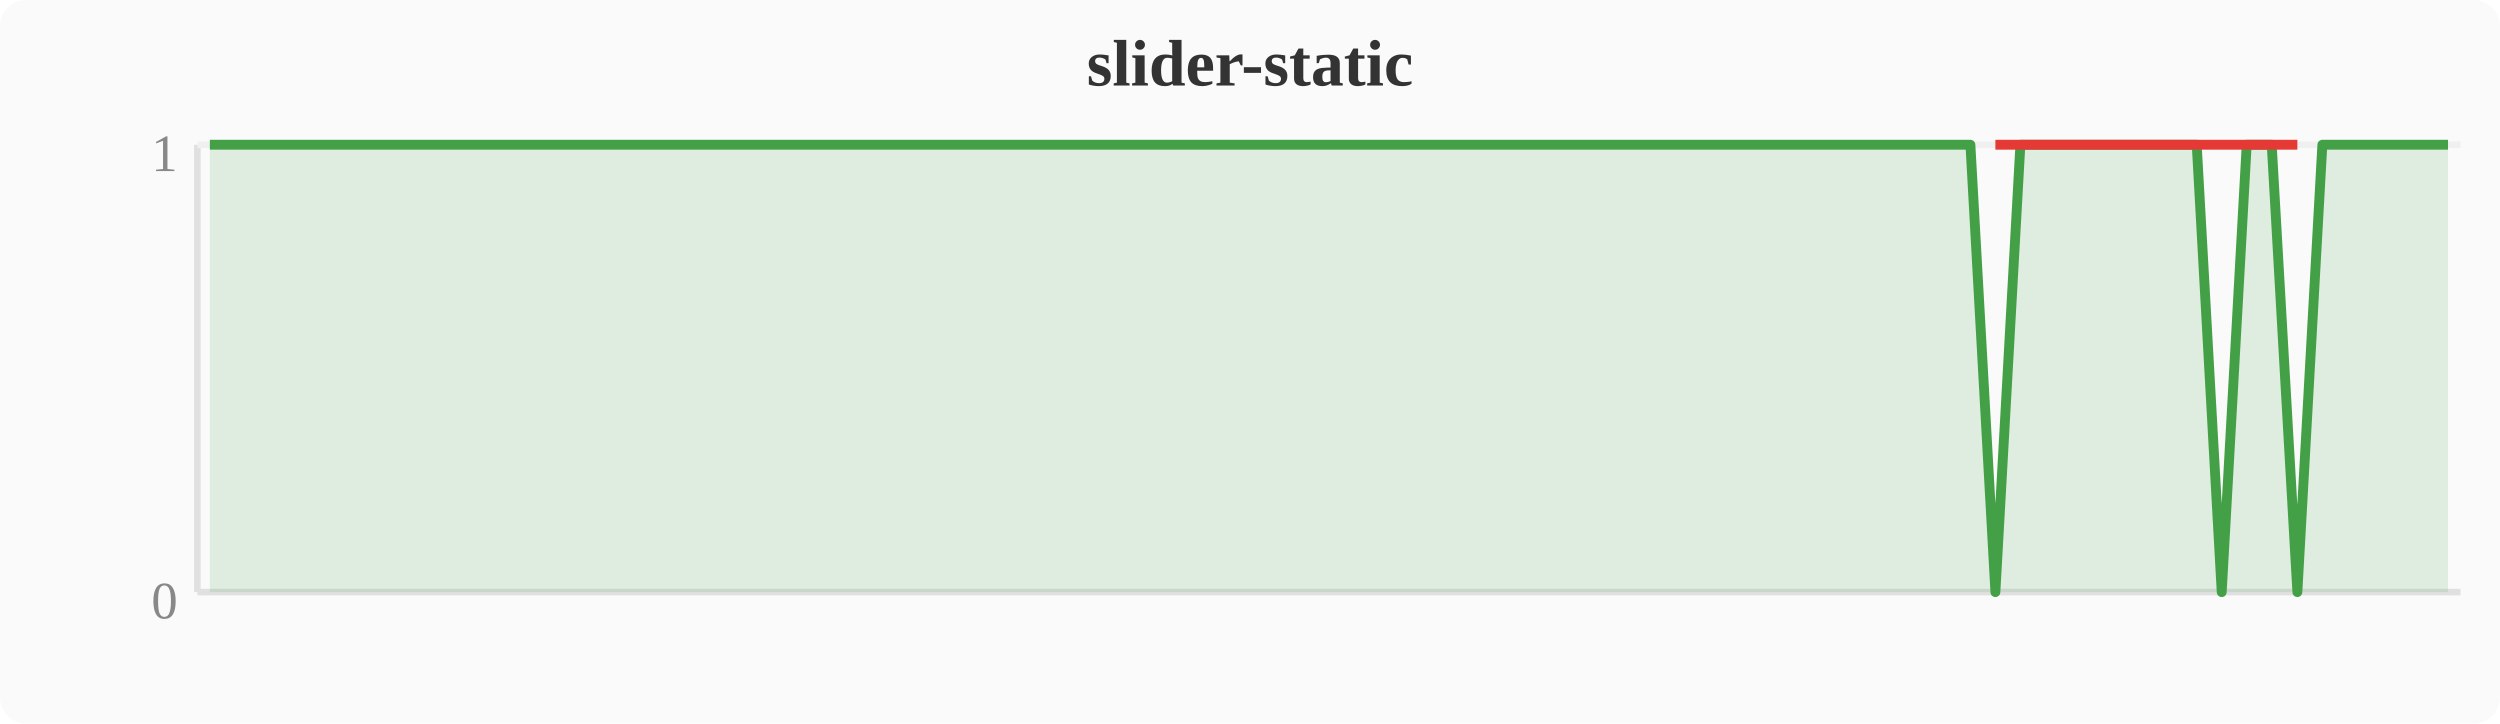
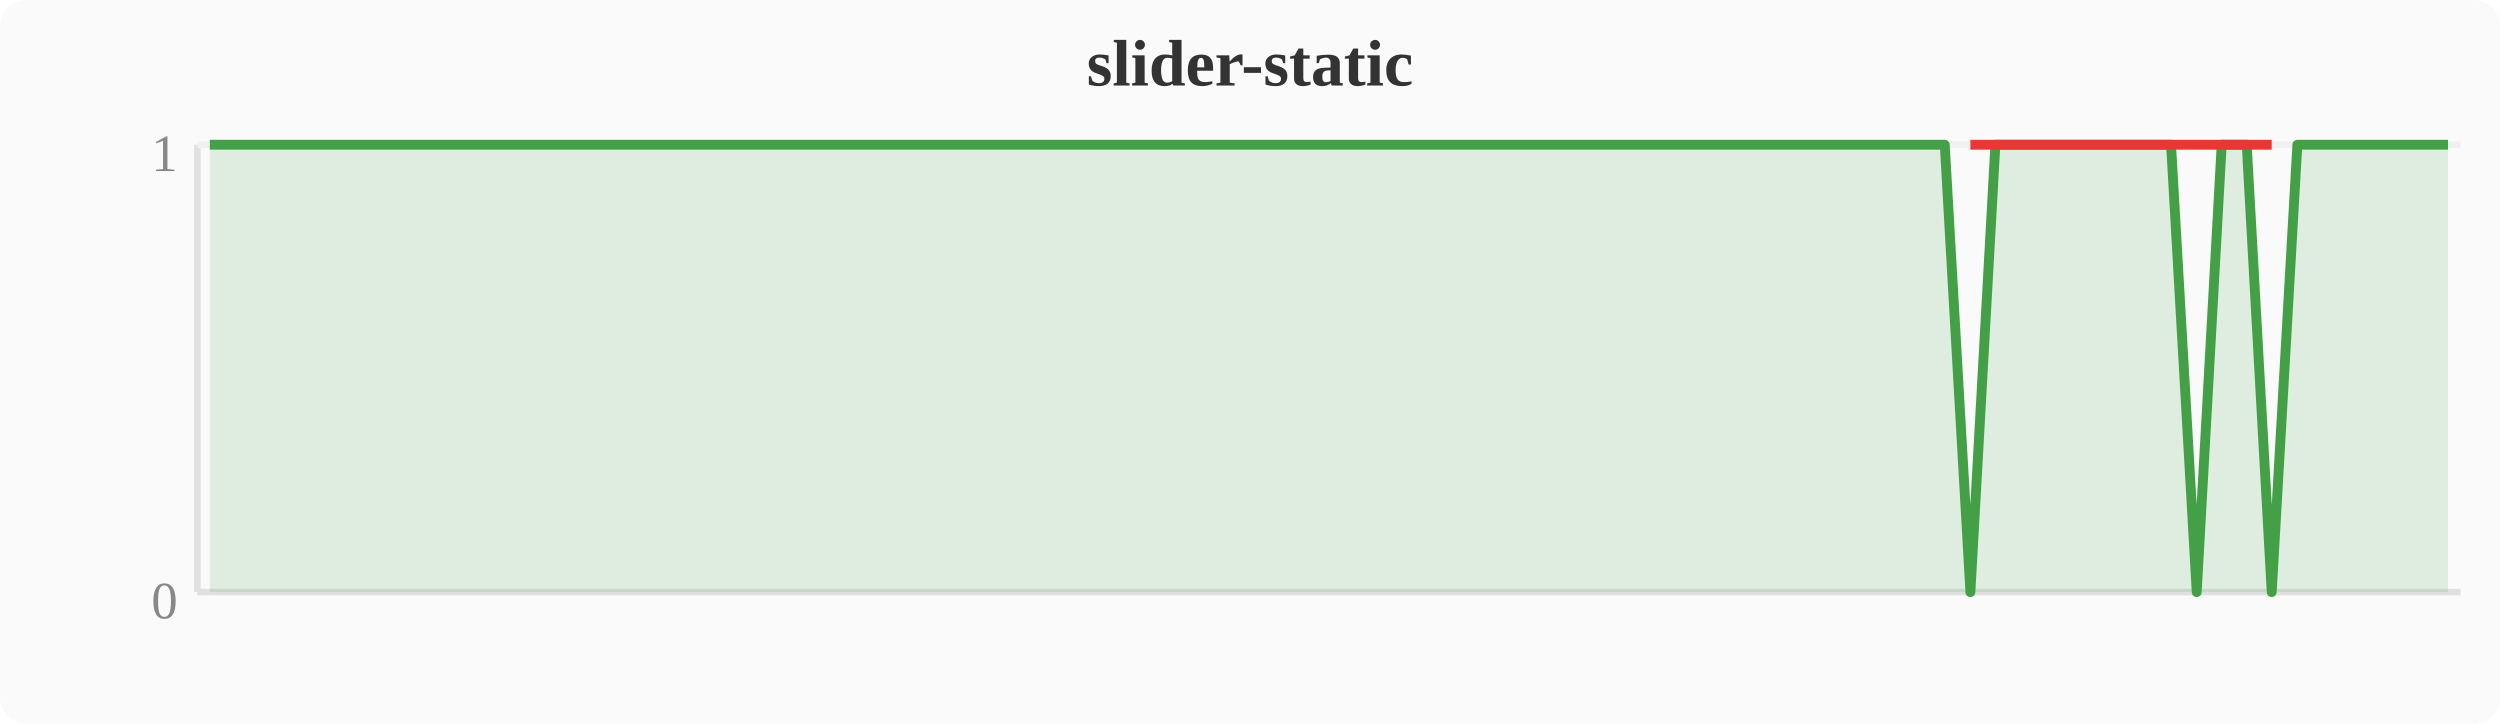
<svg xmlns="http://www.w3.org/2000/svg" width="380" height="110" viewBox="0 0 380 110">
  <rect width="380" height="110" fill="#fafafa" rx="4" />
  <text x="190" y="13" text-anchor="middle" font-size="10" font-weight="bold" fill="#333">slider-static</text>
  <line x1="30" y1="22" x2="30" y2="90" stroke="#e0e0e0" stroke-width="1" />
  <line x1="30" y1="90" x2="374" y2="90" stroke="#e0e0e0" stroke-width="1" />
  <line x1="30" y1="22" x2="374" y2="22" stroke="#f0f0f0" stroke-width="1" />
  <text x="27" y="94" text-anchor="end" font-size="8" fill="#888">0</text>
  <text x="27" y="26" text-anchor="end" font-size="8" fill="#888">1</text>
-   <polygon points="31.9,22.0 35.7,22.0 39.6,22.0 43.4,22.0 47.2,22.0 51.0,22.0 54.8,22.0 58.7,22.0 62.5,22.0 66.3,22.0 70.1,22.0 74.0,22.0 77.8,22.0 81.6,22.0 85.4,22.0 89.2,22.0 93.1,22.0 96.9,22.0 100.7,22.0 104.5,22.0 108.4,22.0 112.2,22.0 116.0,22.0 119.8,22.0 123.6,22.0 127.5,22.0 131.3,22.0 135.1,22.0 138.9,22.0 142.8,22.0 146.6,22.0 150.4,22.0 154.2,22.0 158.0,22.0 161.9,22.0 165.7,22.0 169.5,22.0 173.3,22.0 177.2,22.0 181.0,22.0 184.8,22.0 188.6,22.0 192.4,22.0 196.3,22.0 200.1,22.0 203.9,22.0 207.7,22.0 211.6,22.0 215.4,22.0 219.2,22.0 223.0,22.0 226.8,22.0 230.7,22.0 234.5,22.0 238.3,22.0 242.1,22.0 246.0,22.0 249.8,22.0 253.6,22.0 257.4,22.0 261.2,22.0 265.1,22.0 268.9,22.0 272.7,22.0 276.5,22.0 280.4,22.0 284.2,22.0 288.0,22.0 291.8,22.0 295.6,22.0 299.5,22.0 303.3,90.0 307.1,22.0 310.9,22.0 314.8,22.0 318.6,22.0 322.4,22.0 326.2,22.0 330.0,22.0 333.9,22.0 337.7,90.0 341.5,22.0 345.3,22.0 349.2,90.0 353.0,22.0 356.8,22.0 360.6,22.0 364.4,22.0 368.3,22.0 372.1,22.0 372.1,90 31.9,90" fill="#43a047" opacity="0.15" />
-   <polyline points="31.9,22.0 35.7,22.0 39.6,22.0 43.4,22.0 47.2,22.0 51.0,22.0 54.8,22.0 58.7,22.0 62.5,22.0 66.3,22.0 70.1,22.0 74.0,22.0 77.8,22.0 81.6,22.0 85.4,22.0 89.2,22.0 93.1,22.0 96.9,22.0 100.7,22.0 104.5,22.0 108.4,22.0 112.2,22.0 116.0,22.0 119.8,22.0 123.6,22.0 127.5,22.0 131.3,22.0 135.1,22.0 138.9,22.0 142.8,22.0 146.6,22.0 150.4,22.0 154.2,22.0 158.0,22.0 161.9,22.0 165.7,22.0 169.5,22.0 173.3,22.0 177.2,22.0 181.0,22.0 184.8,22.0 188.6,22.0 192.4,22.0 196.3,22.0 200.1,22.0 203.9,22.0 207.7,22.0 211.6,22.0 215.4,22.0 219.2,22.0 223.0,22.0 226.8,22.0 230.7,22.0 234.5,22.0 238.3,22.0 242.1,22.0 246.0,22.0 249.8,22.0 253.6,22.0 257.4,22.0 261.2,22.0 265.1,22.0 268.9,22.0 272.7,22.0 276.5,22.0 280.4,22.0 284.2,22.0 288.0,22.0 291.8,22.0 295.6,22.0 299.5,22.0 303.3,90.0 307.1,22.0 310.9,22.0 314.8,22.0 318.6,22.0 322.4,22.0 326.2,22.0 330.0,22.0 333.9,22.0 337.7,90.0 341.5,22.0 345.3,22.0 349.2,90.0 353.0,22.0 356.8,22.0 360.6,22.0 364.4,22.0 368.3,22.0 372.1,22.0" fill="none" stroke="#43a047" stroke-width="1.5" stroke-linejoin="round" />
-   <polyline points="303.3,22.0 337.7,22.0 349.2,22.0" fill="none" stroke="#e53935" stroke-width="1.5" stroke-linejoin="round" />
+   <polygon points="31.9,22.0 35.7,22.0 39.6,22.0 43.4,22.0 47.2,22.0 51.0,22.0 54.8,22.0 58.7,22.0 62.5,22.0 66.3,22.0 70.1,22.0 74.0,22.0 77.8,22.0 81.6,22.0 85.4,22.0 89.2,22.0 93.1,22.0 96.9,22.0 100.7,22.0 104.5,22.0 108.4,22.0 112.2,22.0 116.0,22.0 119.8,22.0 123.6,22.0 127.5,22.0 131.3,22.0 135.1,22.0 138.9,22.0 142.8,22.0 146.6,22.0 150.4,22.0 154.2,22.0 158.0,22.0 161.9,22.0 165.7,22.0 169.5,22.0 173.3,22.0 177.2,22.0 181.0,22.0 184.8,22.0 188.6,22.0 192.4,22.0 196.3,22.0 200.1,22.0 203.9,22.0 207.7,22.0 211.6,22.0 215.4,22.0 219.2,22.0 223.0,22.0 226.8,22.0 230.7,22.0 234.5,22.0 238.3,22.0 242.1,22.0 246.0,22.0 249.8,22.0 253.6,22.0 257.4,22.0 261.2,22.0 265.1,22.0 268.9,22.0 272.7,22.0 276.5,22.0 280.4,22.0 284.2,22.0 288.0,22.0 291.8,22.0 295.6,22.0 299.5,90.0 303.3,22.0 307.1,22.0 310.9,22.0 314.8,22.0 318.6,22.0 322.4,22.0 326.2,22.0 330.0,22.0 333.9,90.0 337.7,22.0 341.5,22.0 345.3,90.0 349.2,22.0 353.0,22.0 356.8,22.0 360.6,22.0 364.4,22.0 368.3,22.0 372.1,22.0 372.1,90 31.9,90" fill="#43a047" opacity="0.15" />
+   <polyline points="31.9,22.0 35.7,22.0 39.6,22.0 43.4,22.0 47.2,22.0 51.0,22.0 54.8,22.0 58.7,22.0 62.5,22.0 66.3,22.0 70.1,22.0 74.0,22.0 77.8,22.0 81.6,22.0 85.4,22.0 89.2,22.0 93.1,22.0 96.9,22.0 100.7,22.0 104.5,22.0 108.4,22.0 112.2,22.0 116.0,22.0 119.8,22.0 123.6,22.0 127.5,22.0 131.3,22.0 135.1,22.0 138.9,22.0 142.8,22.0 146.6,22.0 150.4,22.0 154.2,22.0 158.0,22.0 161.9,22.0 165.7,22.0 169.5,22.0 173.3,22.0 177.2,22.0 181.0,22.0 184.8,22.0 188.6,22.0 192.4,22.0 196.3,22.0 200.1,22.0 203.9,22.0 207.7,22.0 211.6,22.0 215.4,22.0 219.2,22.0 223.0,22.0 226.8,22.0 230.7,22.0 234.5,22.0 238.3,22.0 242.1,22.0 246.0,22.0 249.8,22.0 253.6,22.0 257.4,22.0 261.2,22.0 265.1,22.0 268.9,22.0 272.7,22.0 276.5,22.0 280.4,22.0 284.2,22.0 288.0,22.0 291.8,22.0 295.6,22.0 299.5,90.0 303.3,22.0 307.1,22.0 310.9,22.0 314.8,22.0 318.6,22.0 322.4,22.0 326.2,22.0 330.0,22.0 333.9,90.0 337.7,22.0 341.5,22.0 345.3,90.0 349.2,22.0 353.0,22.0 356.8,22.0 360.6,22.0 364.4,22.0 368.3,22.0 372.1,22.0" fill="none" stroke="#43a047" stroke-width="1.5" stroke-linejoin="round" />
+   <polyline points="299.5,22.0 333.9,22.0 345.3,22.0" fill="none" stroke="#e53935" stroke-width="1.5" stroke-linejoin="round" />
</svg>
